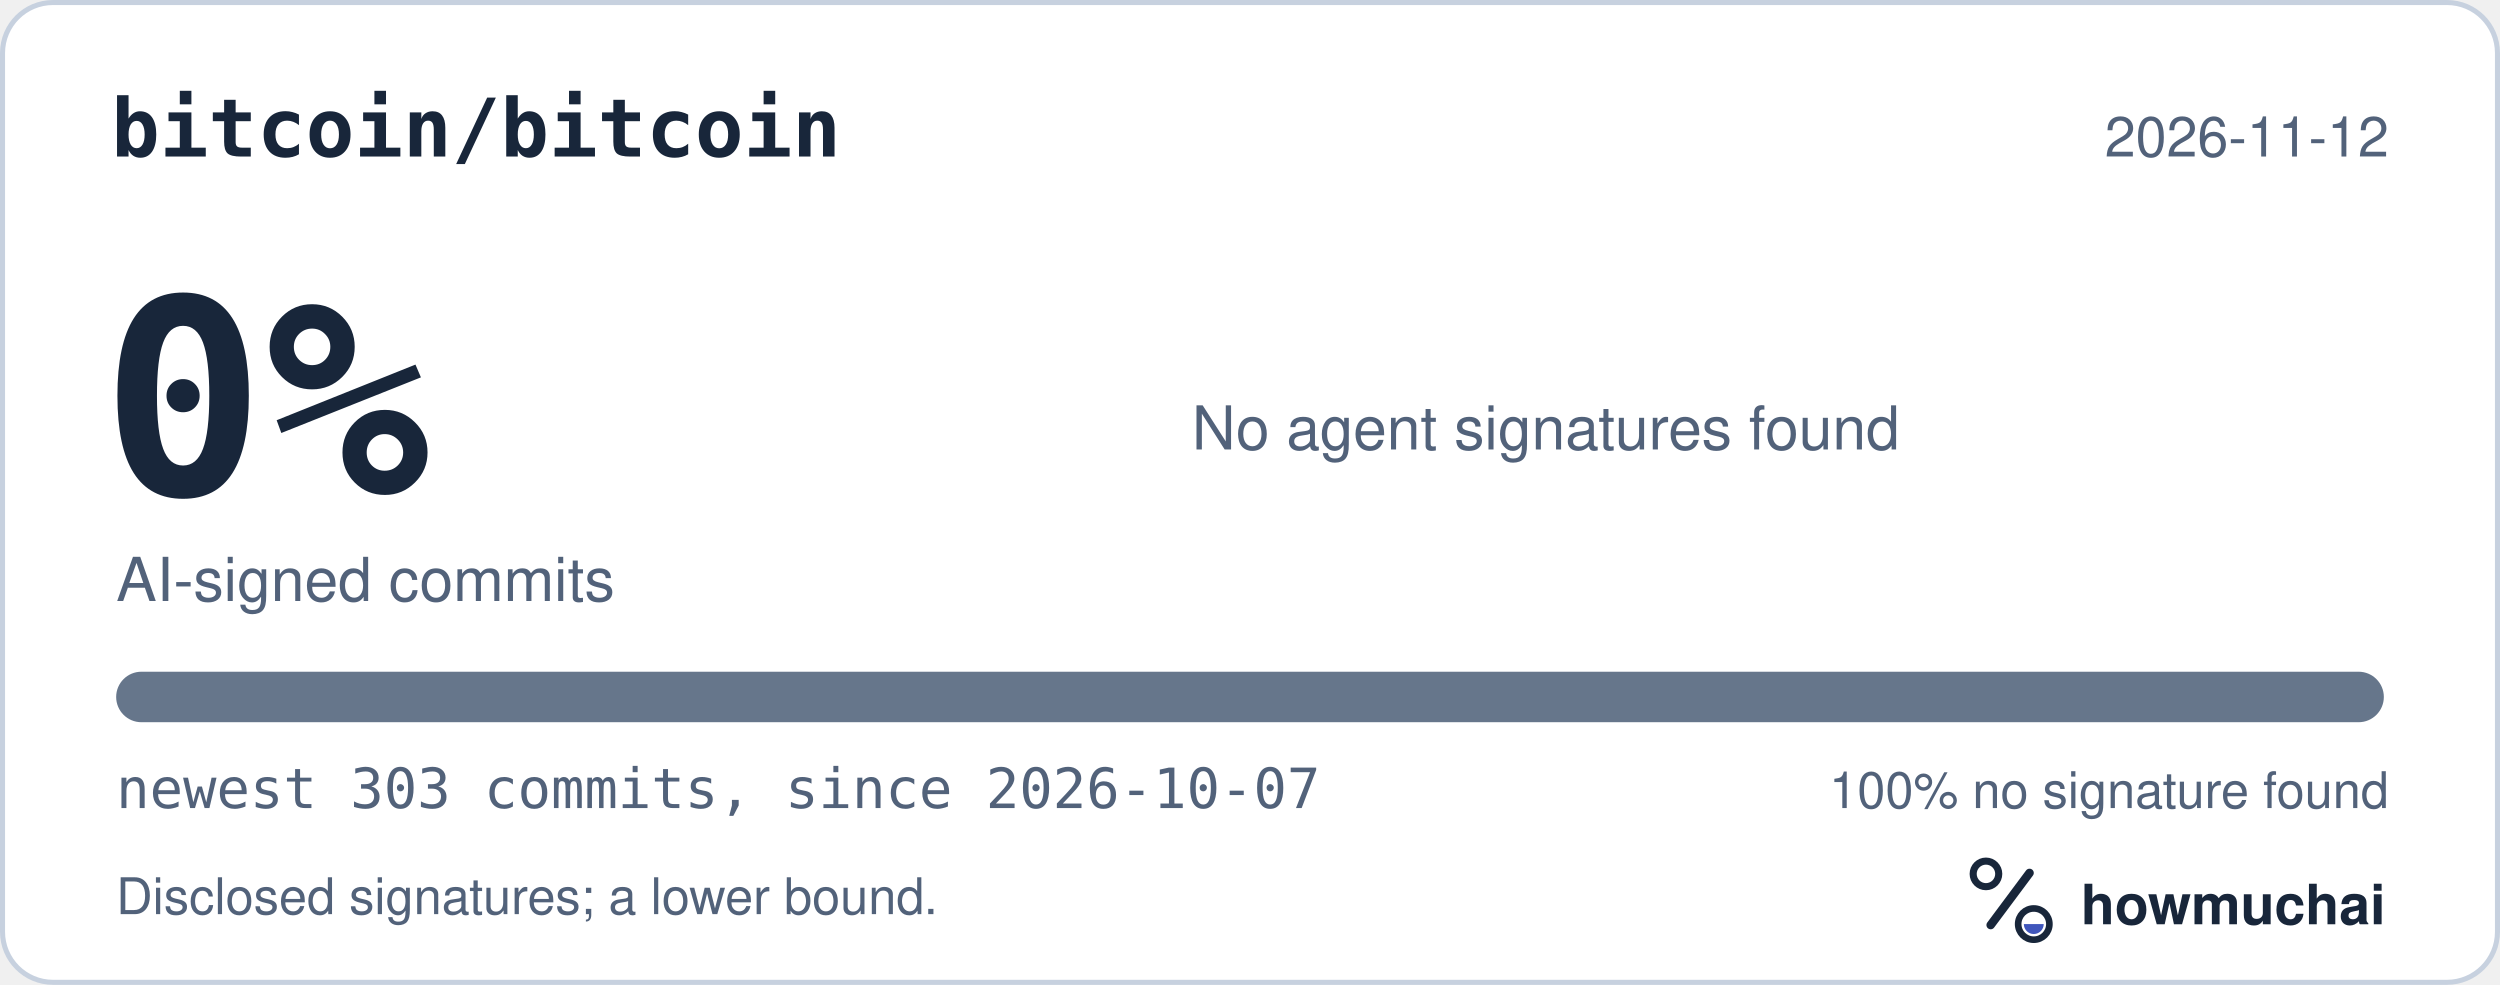
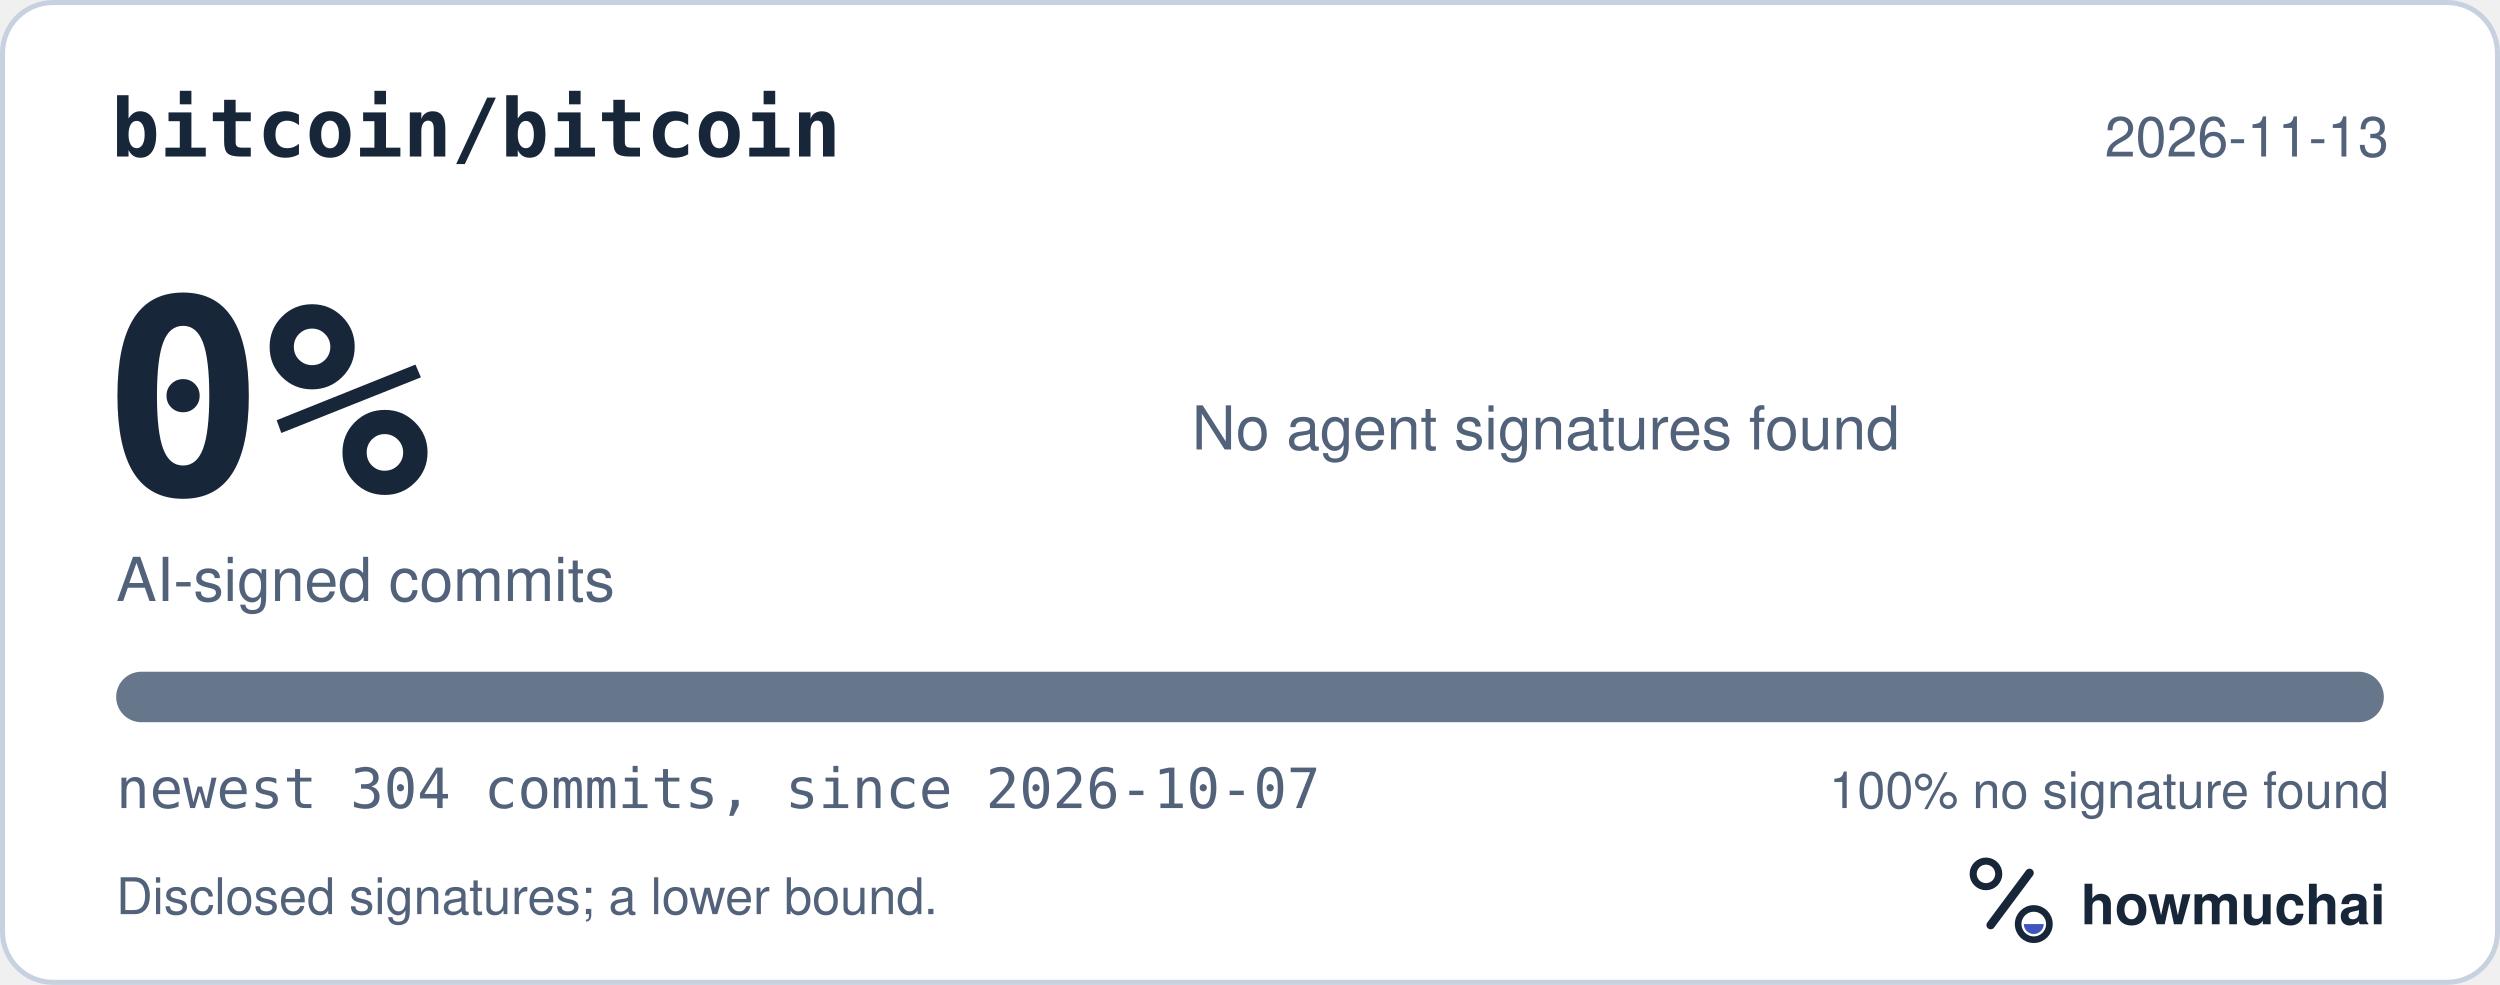
<svg xmlns="http://www.w3.org/2000/svg" width="495" height="195" viewBox="0 0 495 195" role="img" aria-labelledby="hm-t hm-d">
  <rect x="0.5" y="0.5" width="494" height="194" rx="10" fill="#FFFFFF" stroke="#C7D1DF" />
  <text x="22" y="31" fill="#18263A" font-family="ui-monospace, SF Mono, Menlo, Consolas, IBM Plex Mono, monospace" font-size="16" font-weight="600">bitcoin/bitcoin</text>
-   <text x="473" y="31" fill="#52627A" font-family="-apple-system, BlinkMacSystemFont, Segoe UI, Helvetica, Arial, Fira Sans, sans-serif" font-size="11" text-anchor="end">2026-11-12</text>
+   <text x="473" y="31" fill="#52627A" font-family="-apple-system, BlinkMacSystemFont, Segoe UI, Helvetica, Arial, Fira Sans, sans-serif" font-size="11" text-anchor="end">2026-11-13</text>
  <text x="20" y="98" fill="#18263A" font-family="ui-monospace, SF Mono, Menlo, Consolas, IBM Plex Mono, monospace" font-size="54" font-weight="700">0%</text>
  <text x="23" y="119" fill="#52627A" font-family="-apple-system, BlinkMacSystemFont, Segoe UI, Helvetica, Arial, Fira Sans, sans-serif" font-size="12">AI-signed commits</text>
  <text x="236" y="89" fill="#52627A" font-family="-apple-system, BlinkMacSystemFont, Segoe UI, Helvetica, Arial, Fira Sans, sans-serif" font-size="12">No agent signatures found</text>
  <defs>
    <clipPath id="hm-bar">
      <rect x="23" y="133" width="449" height="10" rx="5" />
    </clipPath>
  </defs>
  <rect x="23" y="133" width="449" height="10" rx="5" fill="#66768B" />
  <g clip-path="url(#hm-bar)" />
-   <text x="23" y="160" fill="#52627A" font-family="ui-monospace, SF Mono, Menlo, Consolas, IBM Plex Mono, monospace" font-size="11">newest 303 commits, since 2026-10-07</text>
+   <text x="23" y="160" fill="#52627A" font-family="ui-monospace, SF Mono, Menlo, Consolas, IBM Plex Mono, monospace" font-size="11">newest 304 commits, since 2026-10-07</text>
  <text x="473" y="160" fill="#52627A" font-family="-apple-system, BlinkMacSystemFont, Segoe UI, Helvetica, Arial, Fira Sans, sans-serif" font-size="10" text-anchor="end">100% no signature found</text>
  <text x="23" y="181" fill="#52627A" font-family="-apple-system, BlinkMacSystemFont, Segoe UI, Helvetica, Arial, Fira Sans, sans-serif" font-size="10">Disclosed signatures; a lower bound.</text>
  <g transform="translate(386 166) scale(0.046875)">
    <circle cx="154" cy="150" r="54" fill="none" stroke="#18263A" stroke-width="30" />
    <path d="M174 366 338 146" fill="none" stroke="#18263A" stroke-width="36" stroke-linecap="round" />
    <circle cx="356" cy="362" r="66" fill="none" stroke="#18263A" stroke-width="28" />
    <path d="M314 362a42 42 0 0 0 84 0Z" fill="#4056BC" />
  </g>
  <text x="412" y="183" fill="#18263A" font-family="-apple-system, BlinkMacSystemFont, Segoe UI, Helvetica, Arial, Fira Sans, sans-serif" font-size="11" font-weight="650">howmuchai</text>
</svg>
